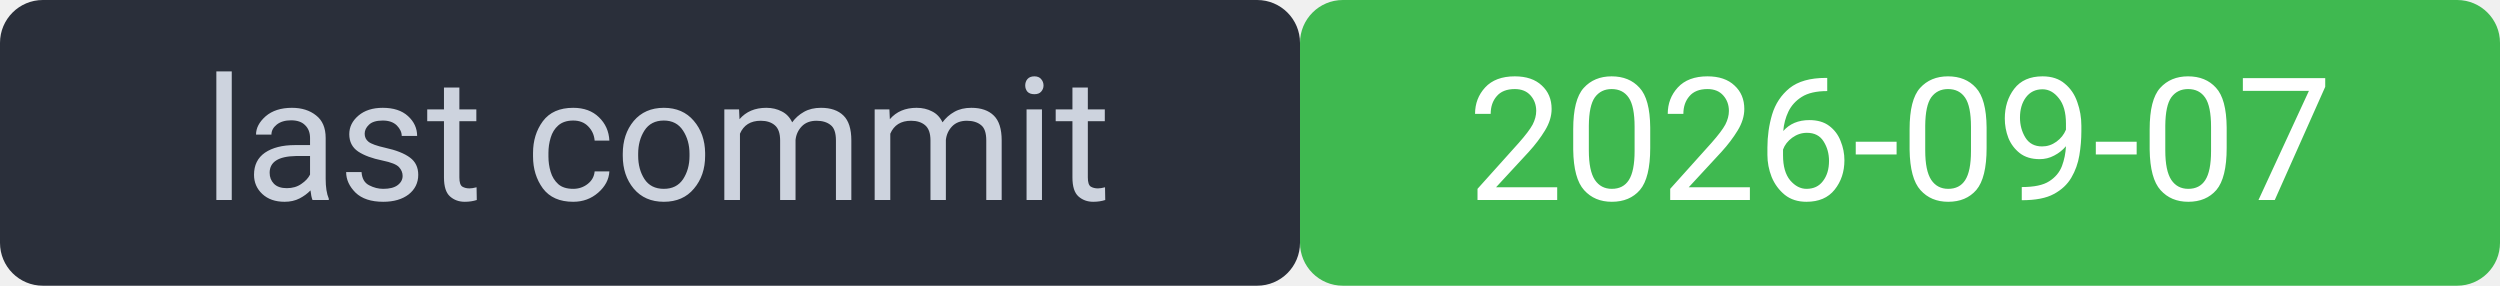
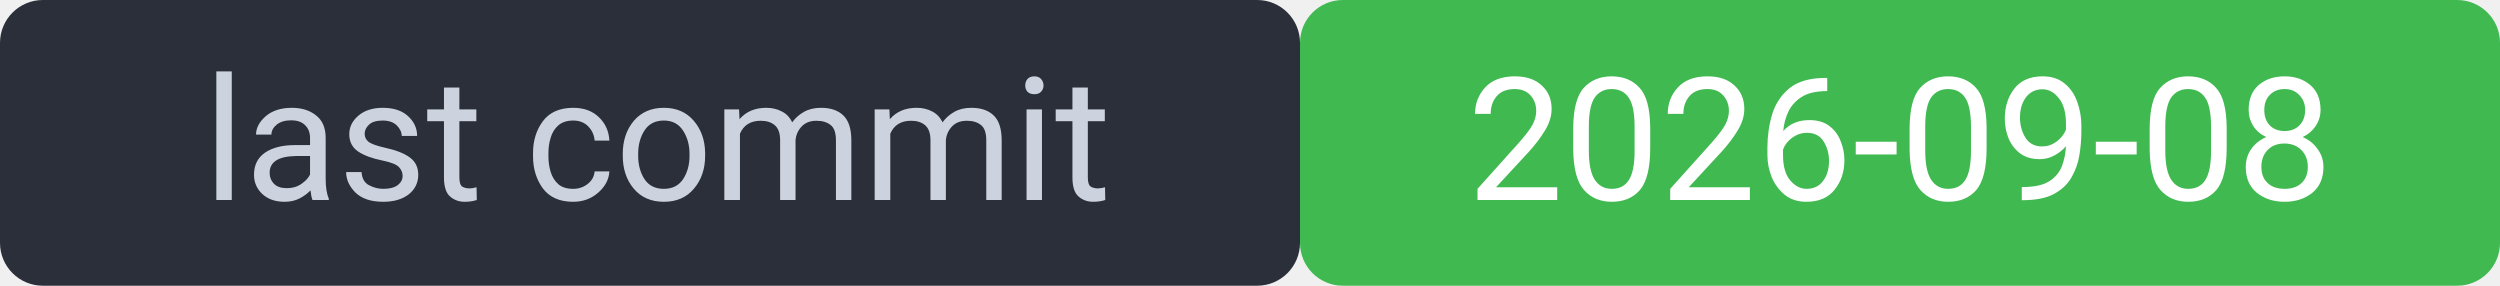
<svg xmlns="http://www.w3.org/2000/svg" width="175" height="20" viewBox="0 0 175 20" font-family="system-ui,Segoe UI,Roboto,sans-serif" font-size="12">
  <rect width="91" height="20" rx="3" fill="#2a2f3a" />
  <rect x="91" width="84" height="20" rx="3" fill="#3fb950" />
  <rect width="175" height="20" rx="3" fill="none" />
  <text x="46" y="14" fill="#cdd3de" text-anchor="middle">last commit</text>
-   <text x="133" y="14" fill="#ffffff" text-anchor="middle">2026-09-07</text>
+   <text x="133" y="14" fill="#ffffff" text-anchor="middle">2026-09-08</text>
</svg>
